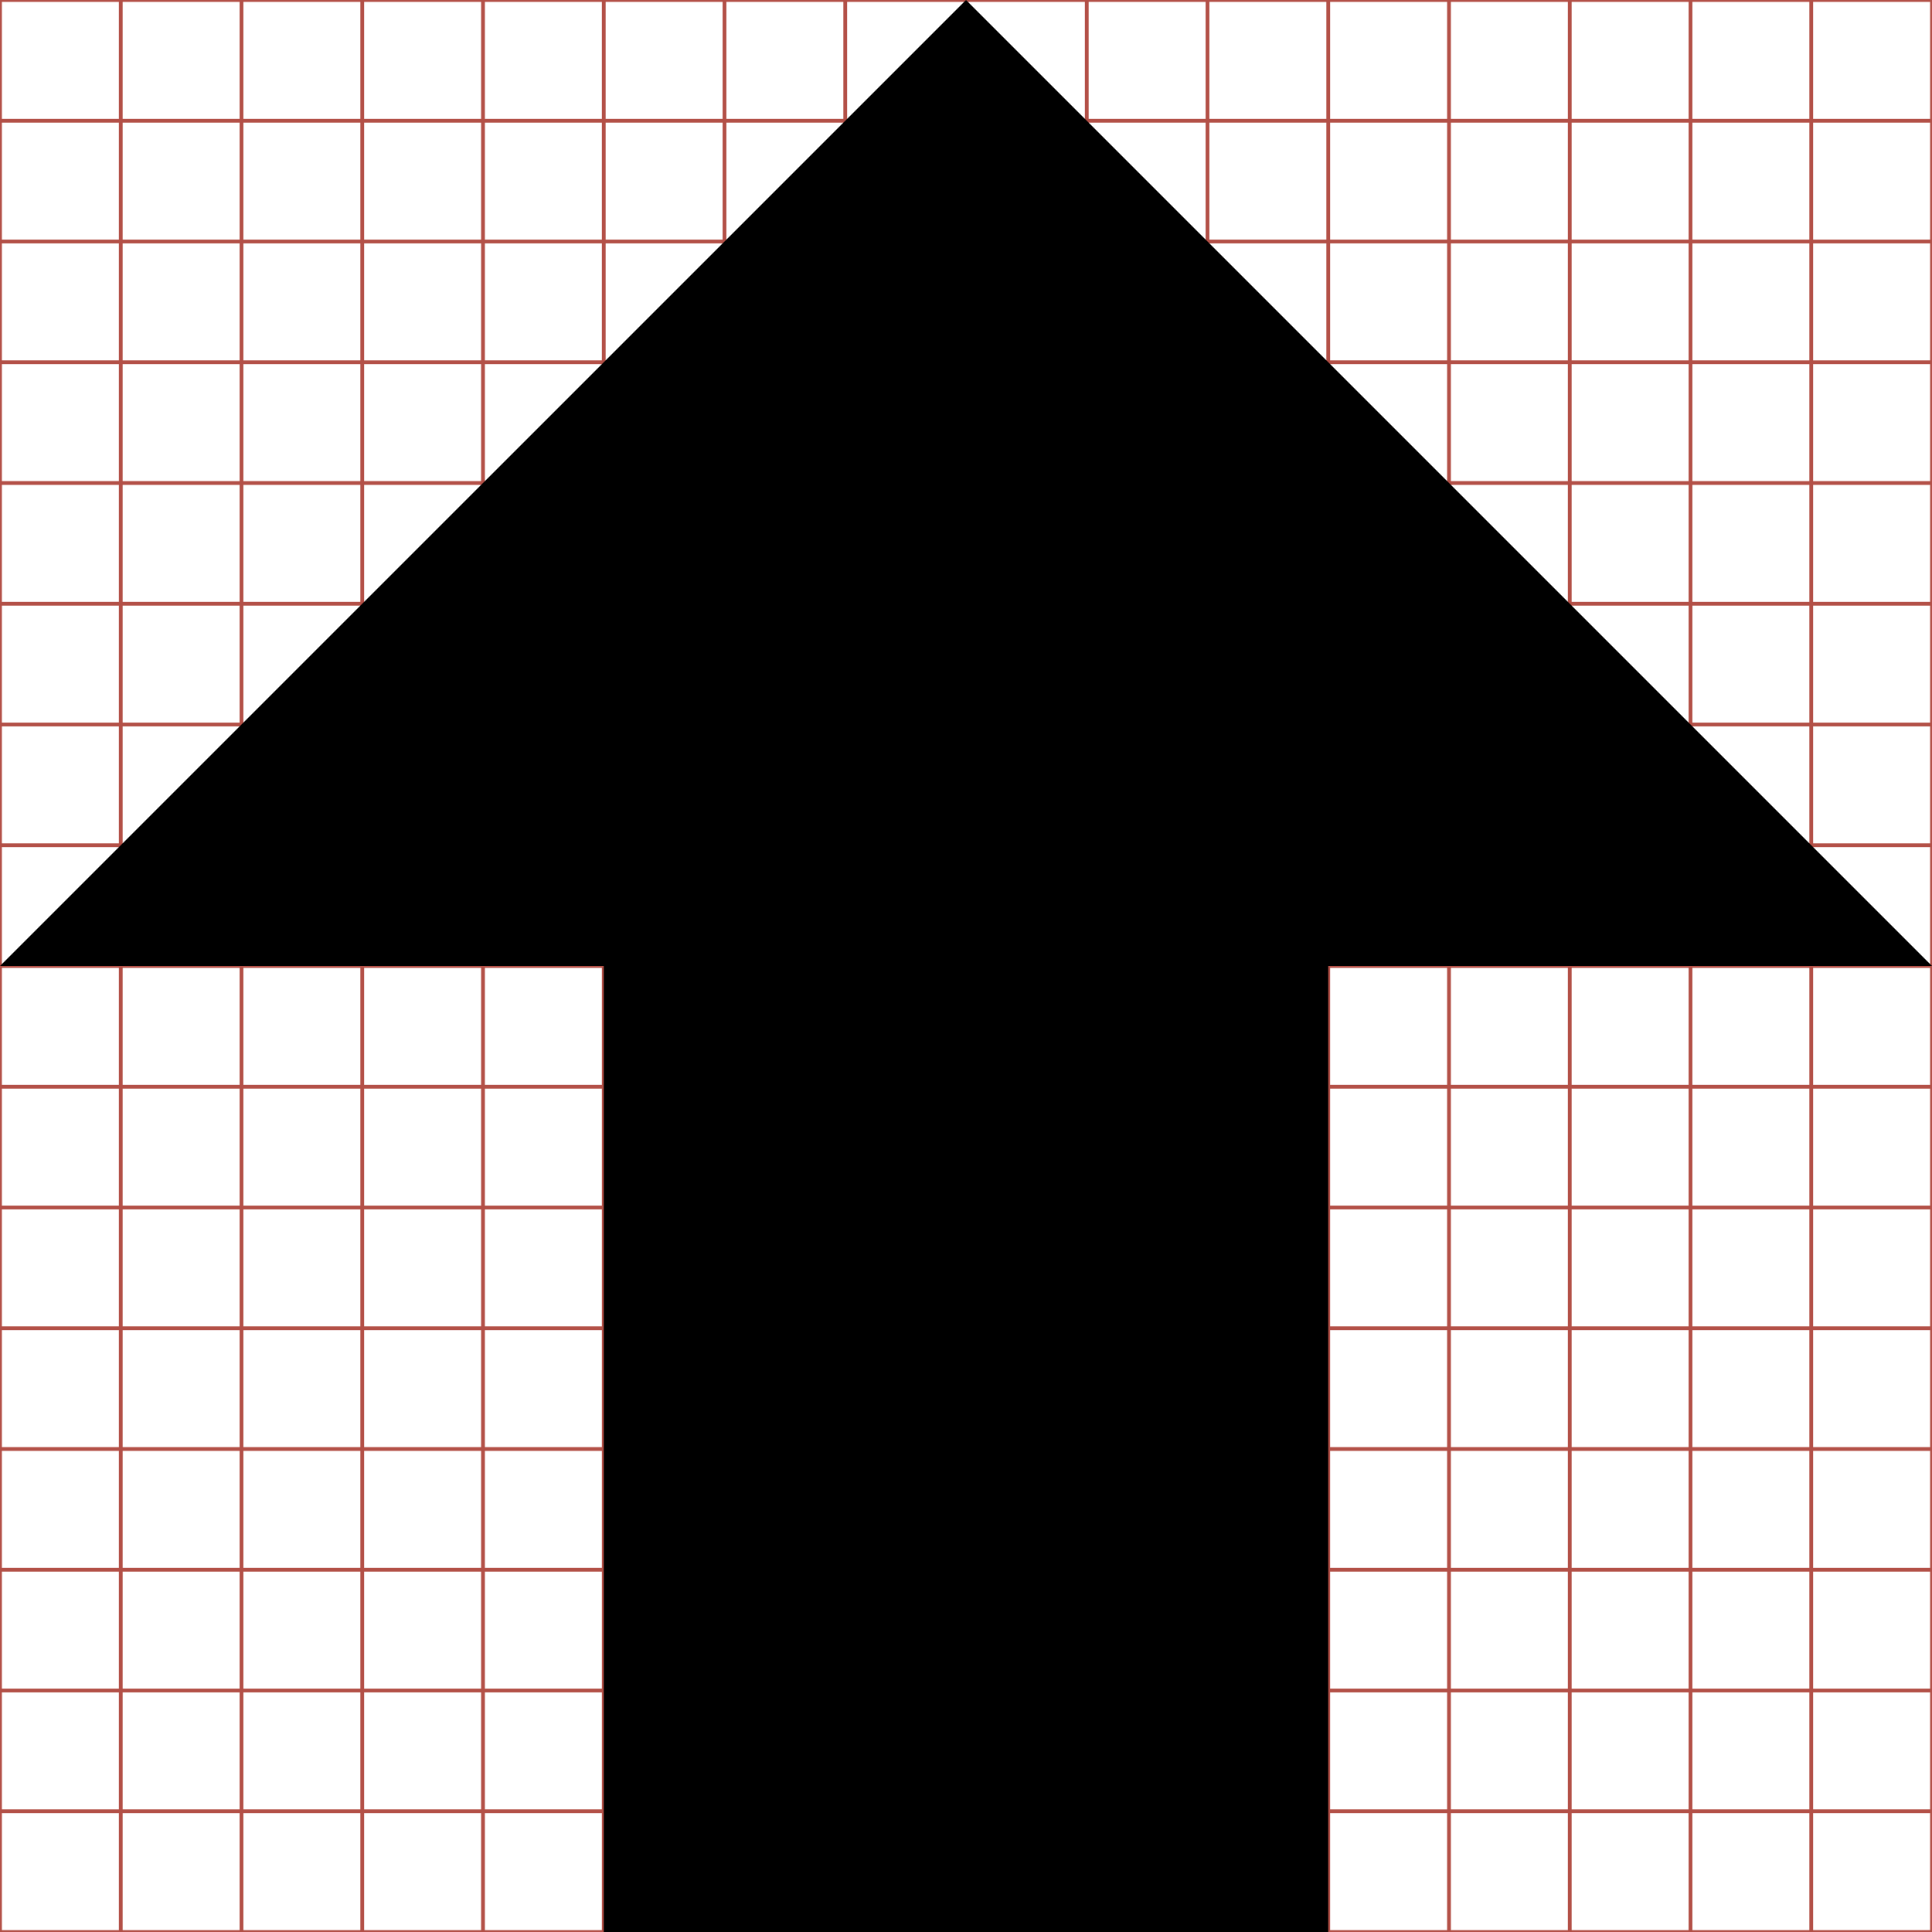
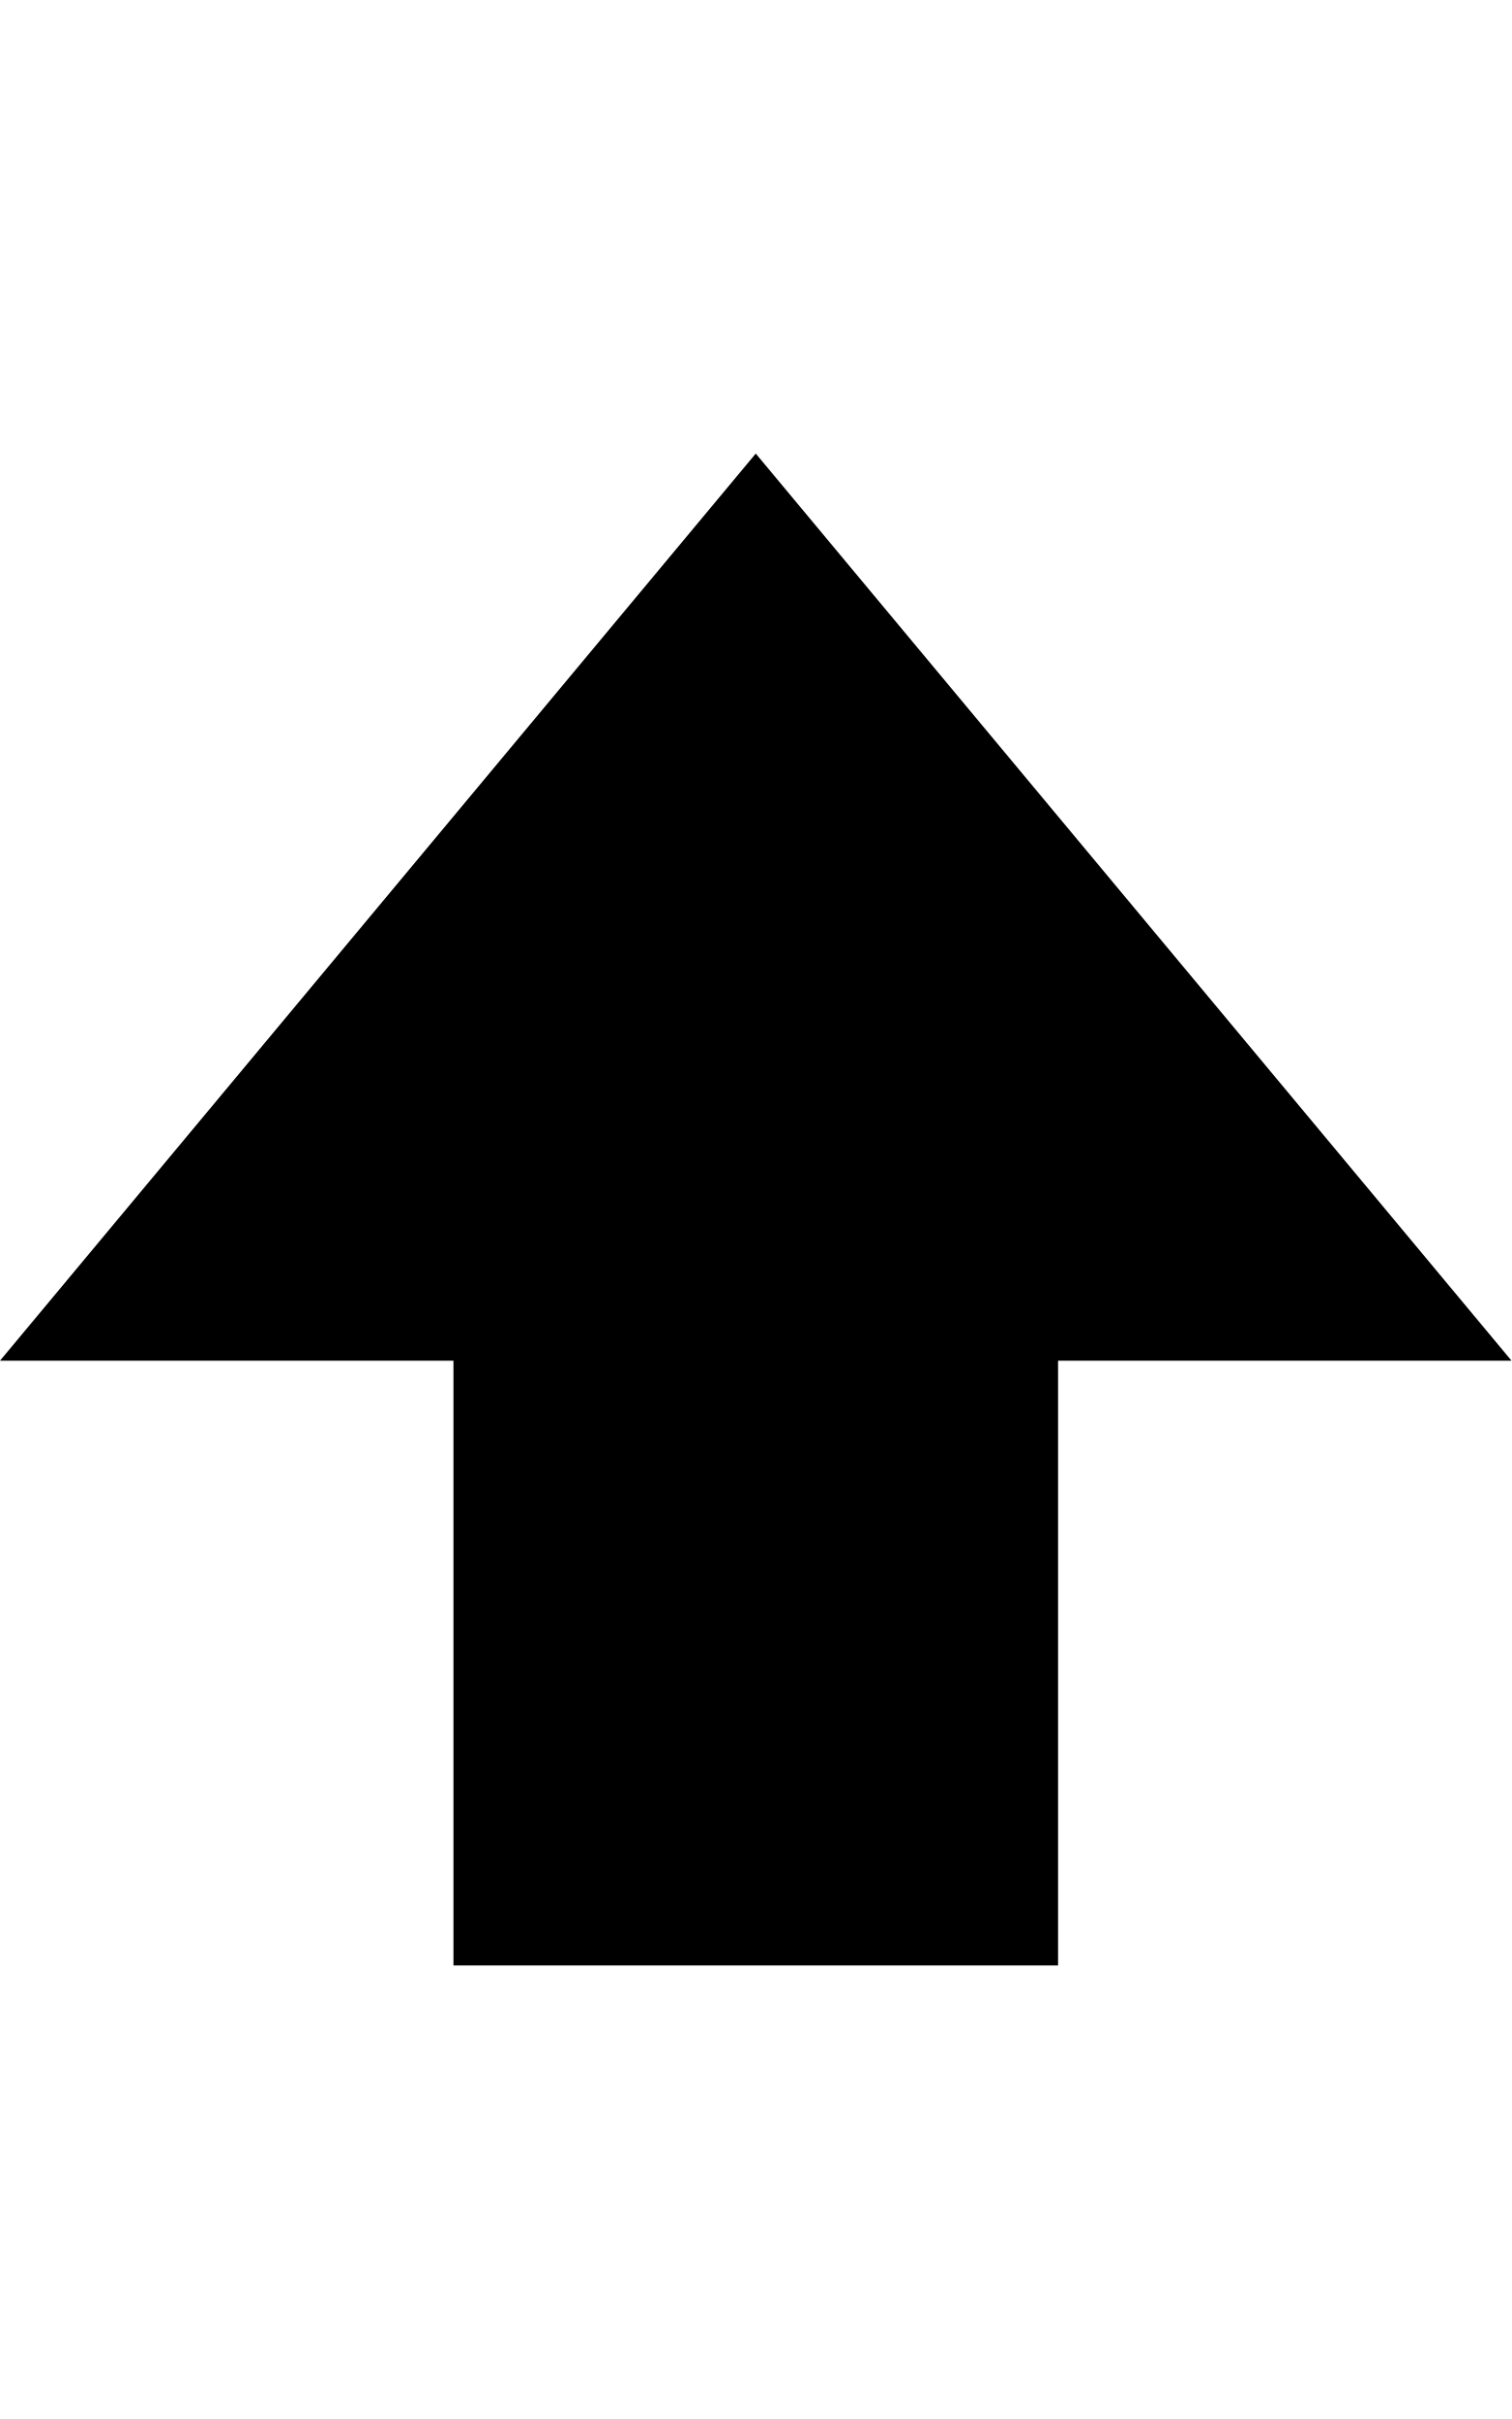
- <svg xmlns="http://www.w3.org/2000/svg" width="512" height="512" viewBox="0 0 512 512" fill="#000000">
-   <g class="svgGrid" id="svgGrid">
-     <line stroke-width="1" stroke="#B35047" x1="32" x2="32" y1="0" y2="512" />
-     <line stroke-width="1" stroke="#B35047" x1="64" x2="64" y1="0" y2="512" />
-     <line stroke-width="1" stroke="#B35047" x1="96" x2="96" y1="0" y2="512" />
-     <line stroke-width="1" stroke="#B35047" x1="128" x2="128" y1="0" y2="512" />
-     <line stroke-width="1" stroke="#B35047" x1="160" x2="160" y1="0" y2="512" />
-     <line stroke-width="1" stroke="#B35047" x1="192" x2="192" y1="0" y2="512" />
-     <line stroke-width="1" stroke="#B35047" x1="224" x2="224" y1="0" y2="512" />
-     <line stroke-width="1" stroke="#B35047" x1="256" x2="256" y1="0" y2="512" />
-     <line stroke-width="1" stroke="#B35047" x1="288" x2="288" y1="0" y2="512" />
-     <line stroke-width="1" stroke="#B35047" x1="320" x2="320" y1="0" y2="512" />
-     <line stroke-width="1" stroke="#B35047" x1="352" x2="352" y1="0" y2="512" />
-     <line stroke-width="1" stroke="#B35047" x1="384" x2="384" y1="0" y2="512" />
-     <line stroke-width="1" stroke="#B35047" x1="416" x2="416" y1="0" y2="512" />
-     <line stroke-width="1" stroke="#B35047" x1="448" x2="448" y1="0" y2="512" />
-     <line stroke-width="1" stroke="#B35047" x1="480" x2="480" y1="0" y2="512" />
-     <line stroke-width="1" stroke="#B35047" x1="0" x2="512" y1="32" y2="32" />
-     <line stroke-width="1" stroke="#B35047" x1="0" x2="512" y1="64" y2="64" />
-     <line stroke-width="1" stroke="#B35047" x1="0" x2="512" y1="96" y2="96" />
-     <line stroke-width="1" stroke="#B35047" x1="0" x2="512" y1="128" y2="128" />
-     <line stroke-width="1" stroke="#B35047" x1="0" x2="512" y1="160" y2="160" />
-     <line stroke-width="1" stroke="#B35047" x1="0" x2="512" y1="192" y2="192" />
-     <line stroke-width="1" stroke="#B35047" x1="0" x2="512" y1="224" y2="224" />
-     <line stroke-width="1" stroke="#B35047" x1="0" x2="512" y1="256" y2="256" />
-     <line stroke-width="1" stroke="#B35047" x1="0" x2="512" y1="288" y2="288" />
-     <line stroke-width="1" stroke="#B35047" x1="0" x2="512" y1="320" y2="320" />
-     <line stroke-width="1" stroke="#B35047" x1="0" x2="512" y1="352" y2="352" />
-     <line stroke-width="1" stroke="#B35047" x1="0" x2="512" y1="384" y2="384" />
-     <line stroke-width="1" stroke="#B35047" x1="0" x2="512" y1="416" y2="416" />
-     <line stroke-width="1" stroke="#B35047" x1="0" x2="512" y1="448" y2="448" />
-     <line stroke-width="1" stroke="#B35047" x1="0" x2="512" y1="480" y2="480" />
-     <rect x="0" y="0" width="512" height="512" fill="none" stroke-width="1" stroke="#B35047" />
-   </g>
-   <path d="M 256.001,0.00L0.00,256.00L 160.00,256.00L 160.00,511.999L 352.00,512.00L 352.00,256.00L 512.00,256.00 z" />
+ <svg xmlns="http://www.w3.org/2000/svg" height="1024" width="640">
+   <path d="M320 192L0 576h192v256h256V576h192L320 192z" />
</svg>
